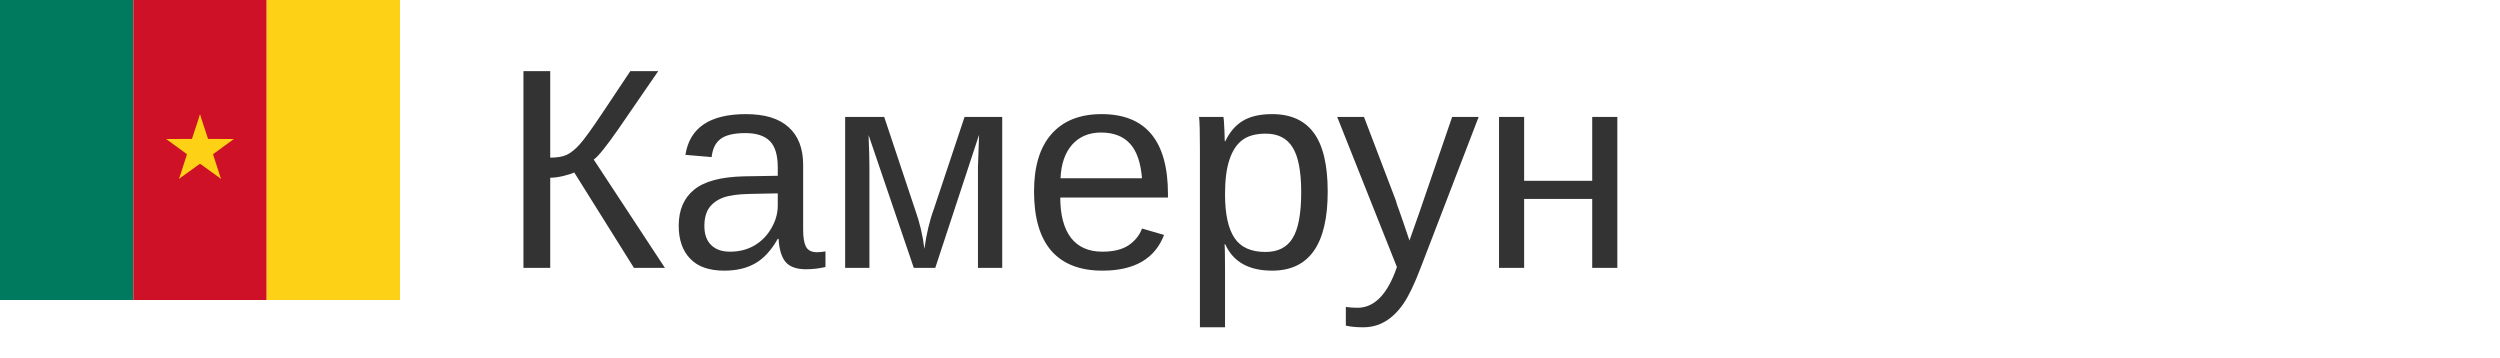
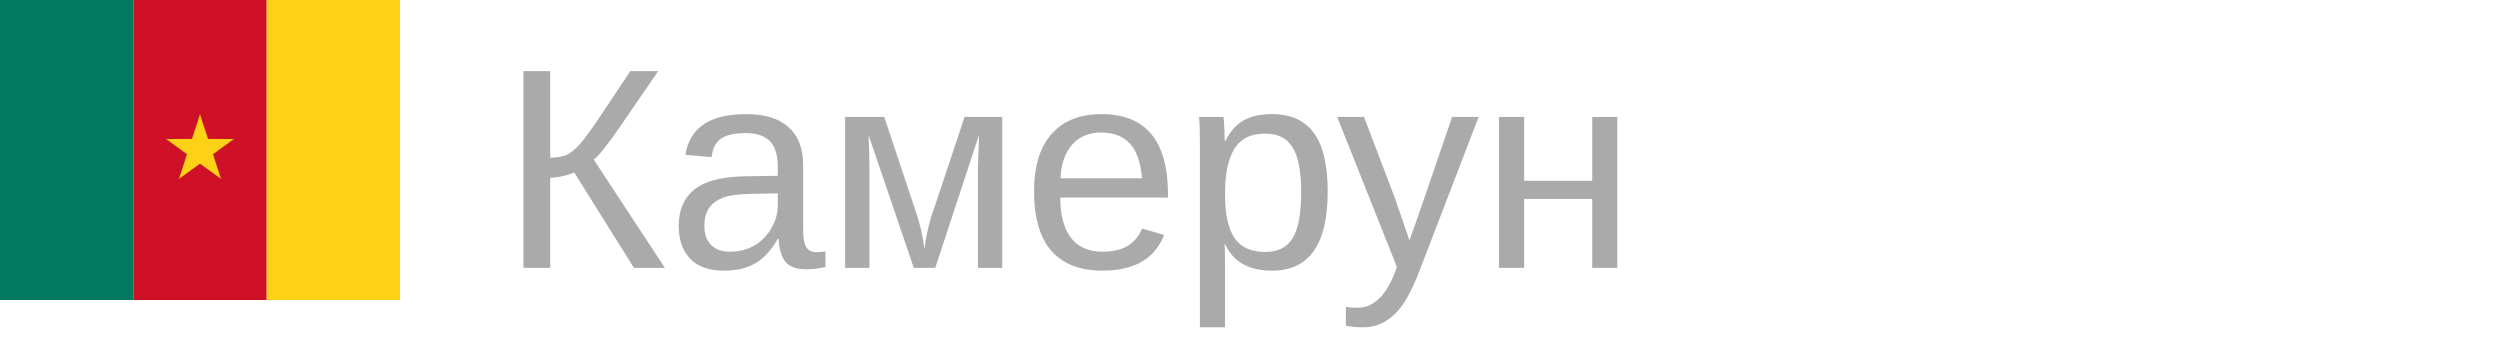
<svg xmlns="http://www.w3.org/2000/svg" xmlns:xlink="http://www.w3.org/1999/xlink" width="140px" height="20px">
  <g transform="scale(0.035)">
    <path fill="#007a5e" d="M0 0h213.3v480H0z" />
    <path fill="#ce1126" d="M213.3 0h213.4v480H213.3z" />
    <path fill="#fcd116" d="M426.7 0H640v480H426.7z" />
    <g fill="#fcd116" transform="translate(320 240) scale(7.1111)">
      <g id="b">
        <path id="a" d="M0-8L-2.5-.4 1.3.9z" />
        <use width="100%" height="100%" transform="scale(-1 1)" xlink:href="#a" />
      </g>
      <use width="100%" height="100%" transform="rotate(72)" xlink:href="#b" />
      <use width="100%" height="100%" transform="rotate(144)" xlink:href="#b" />
      <use width="100%" height="100%" transform="rotate(-144)" xlink:href="#b" />
      <use width="100%" height="100%" transform="rotate(-72)" xlink:href="#b" />
    </g>
  </g>
-   <text x="28" y="15" font-size="16px" font-family="arial" fill="#333">Камерун</text>
+   <text x="28" y="15" font-size="16px" font-family="arial" fill="#aaa">Камерун</text>
</svg>
